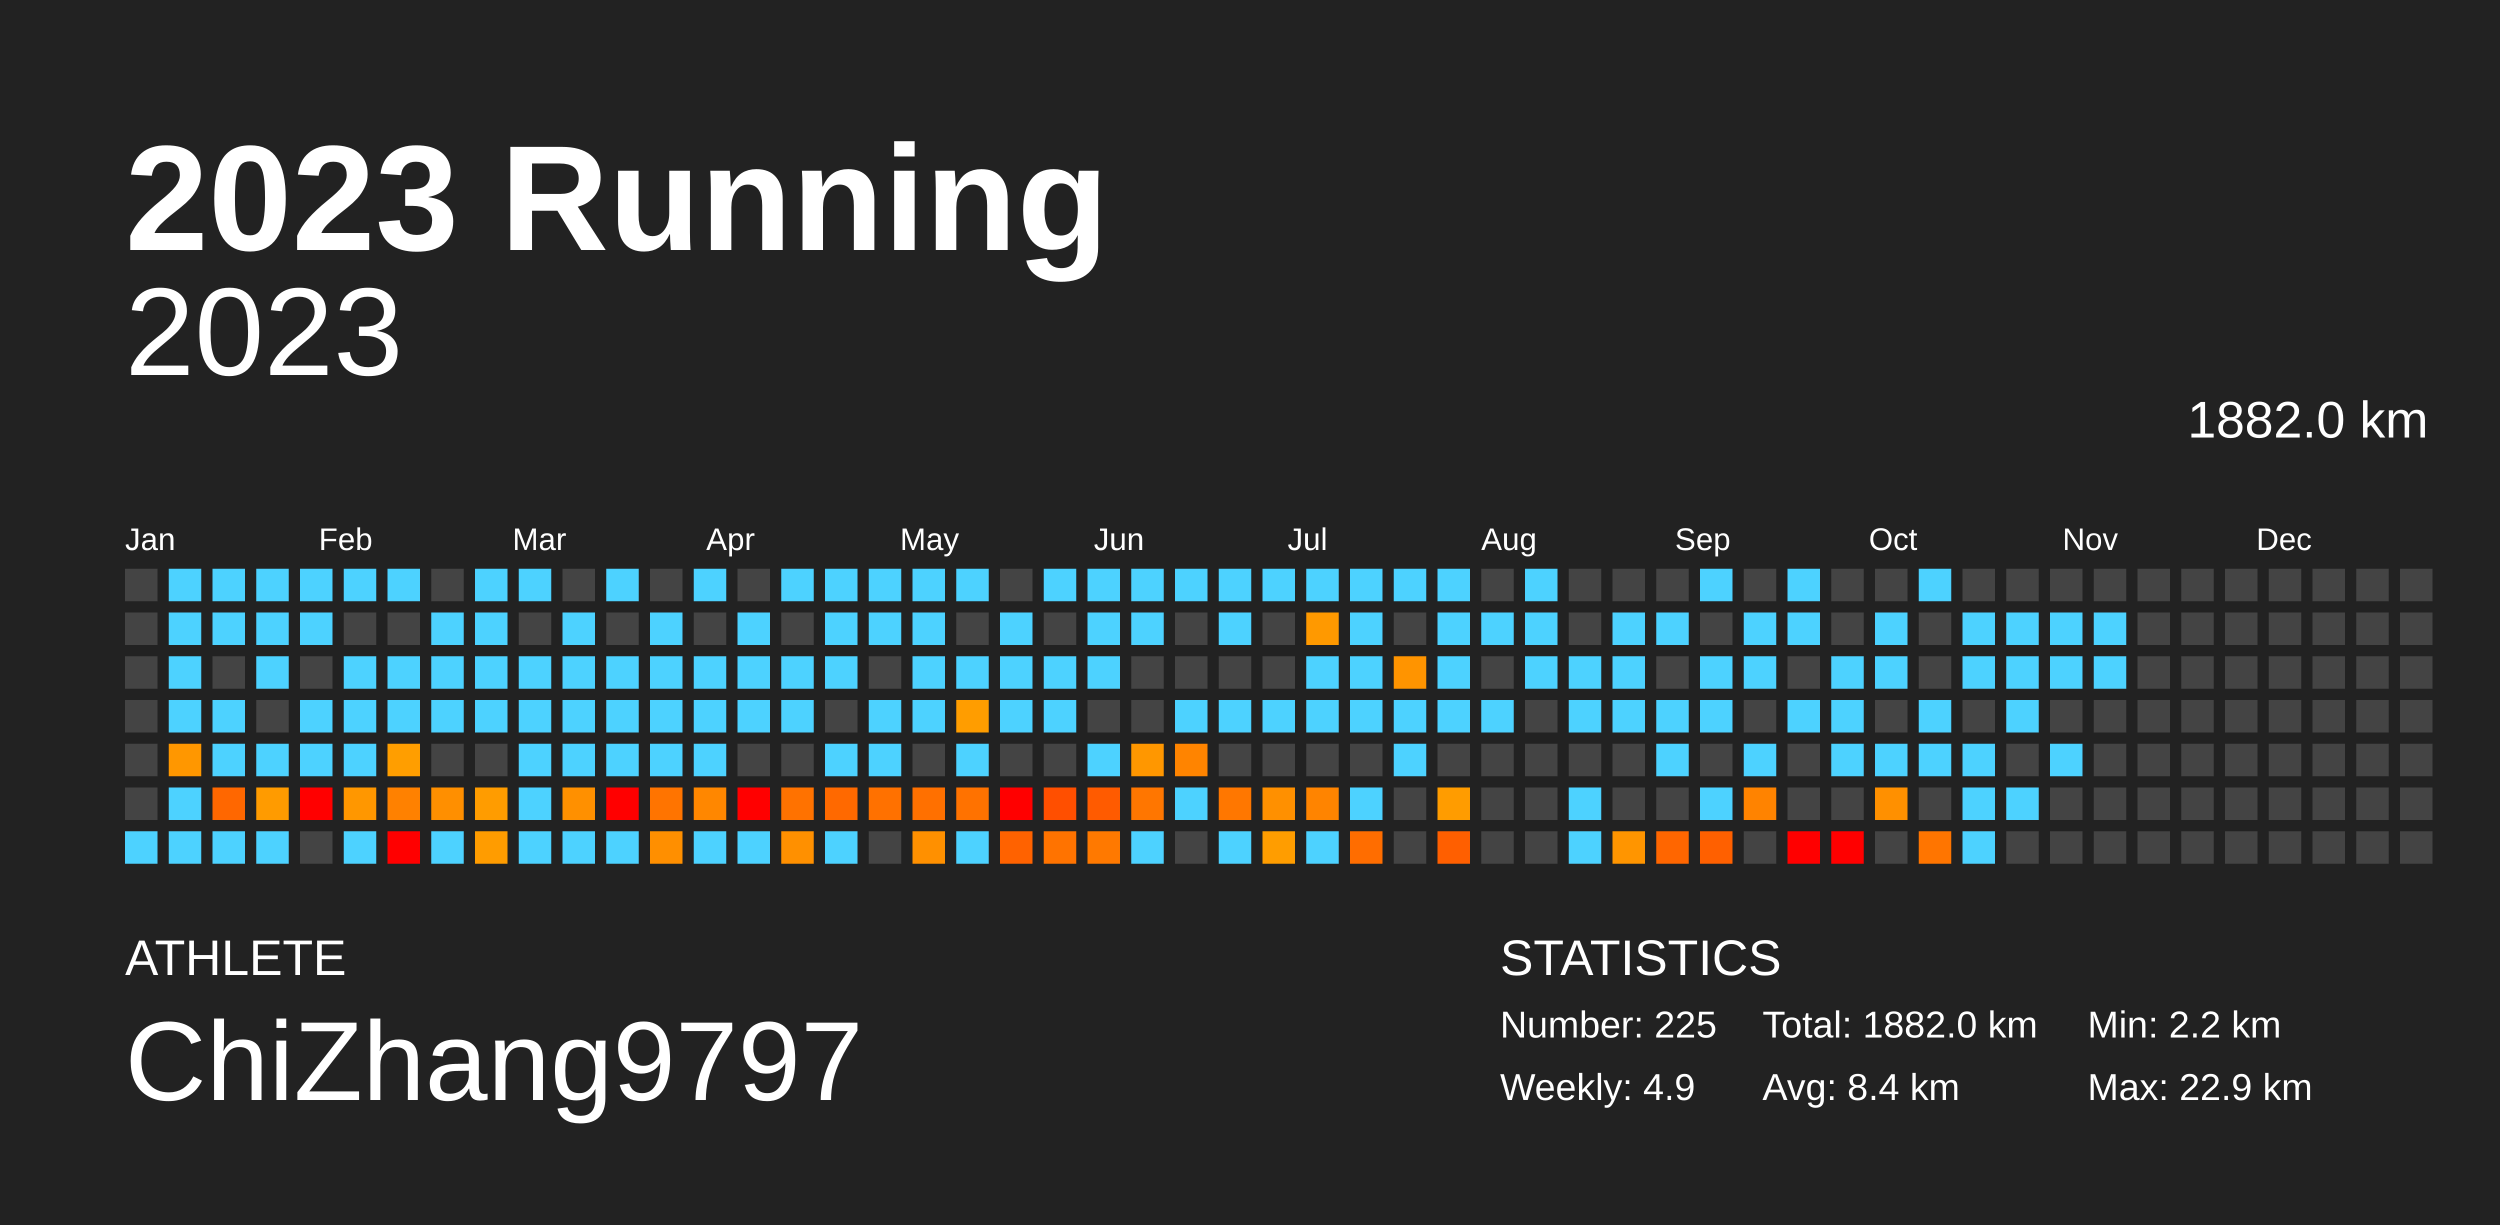
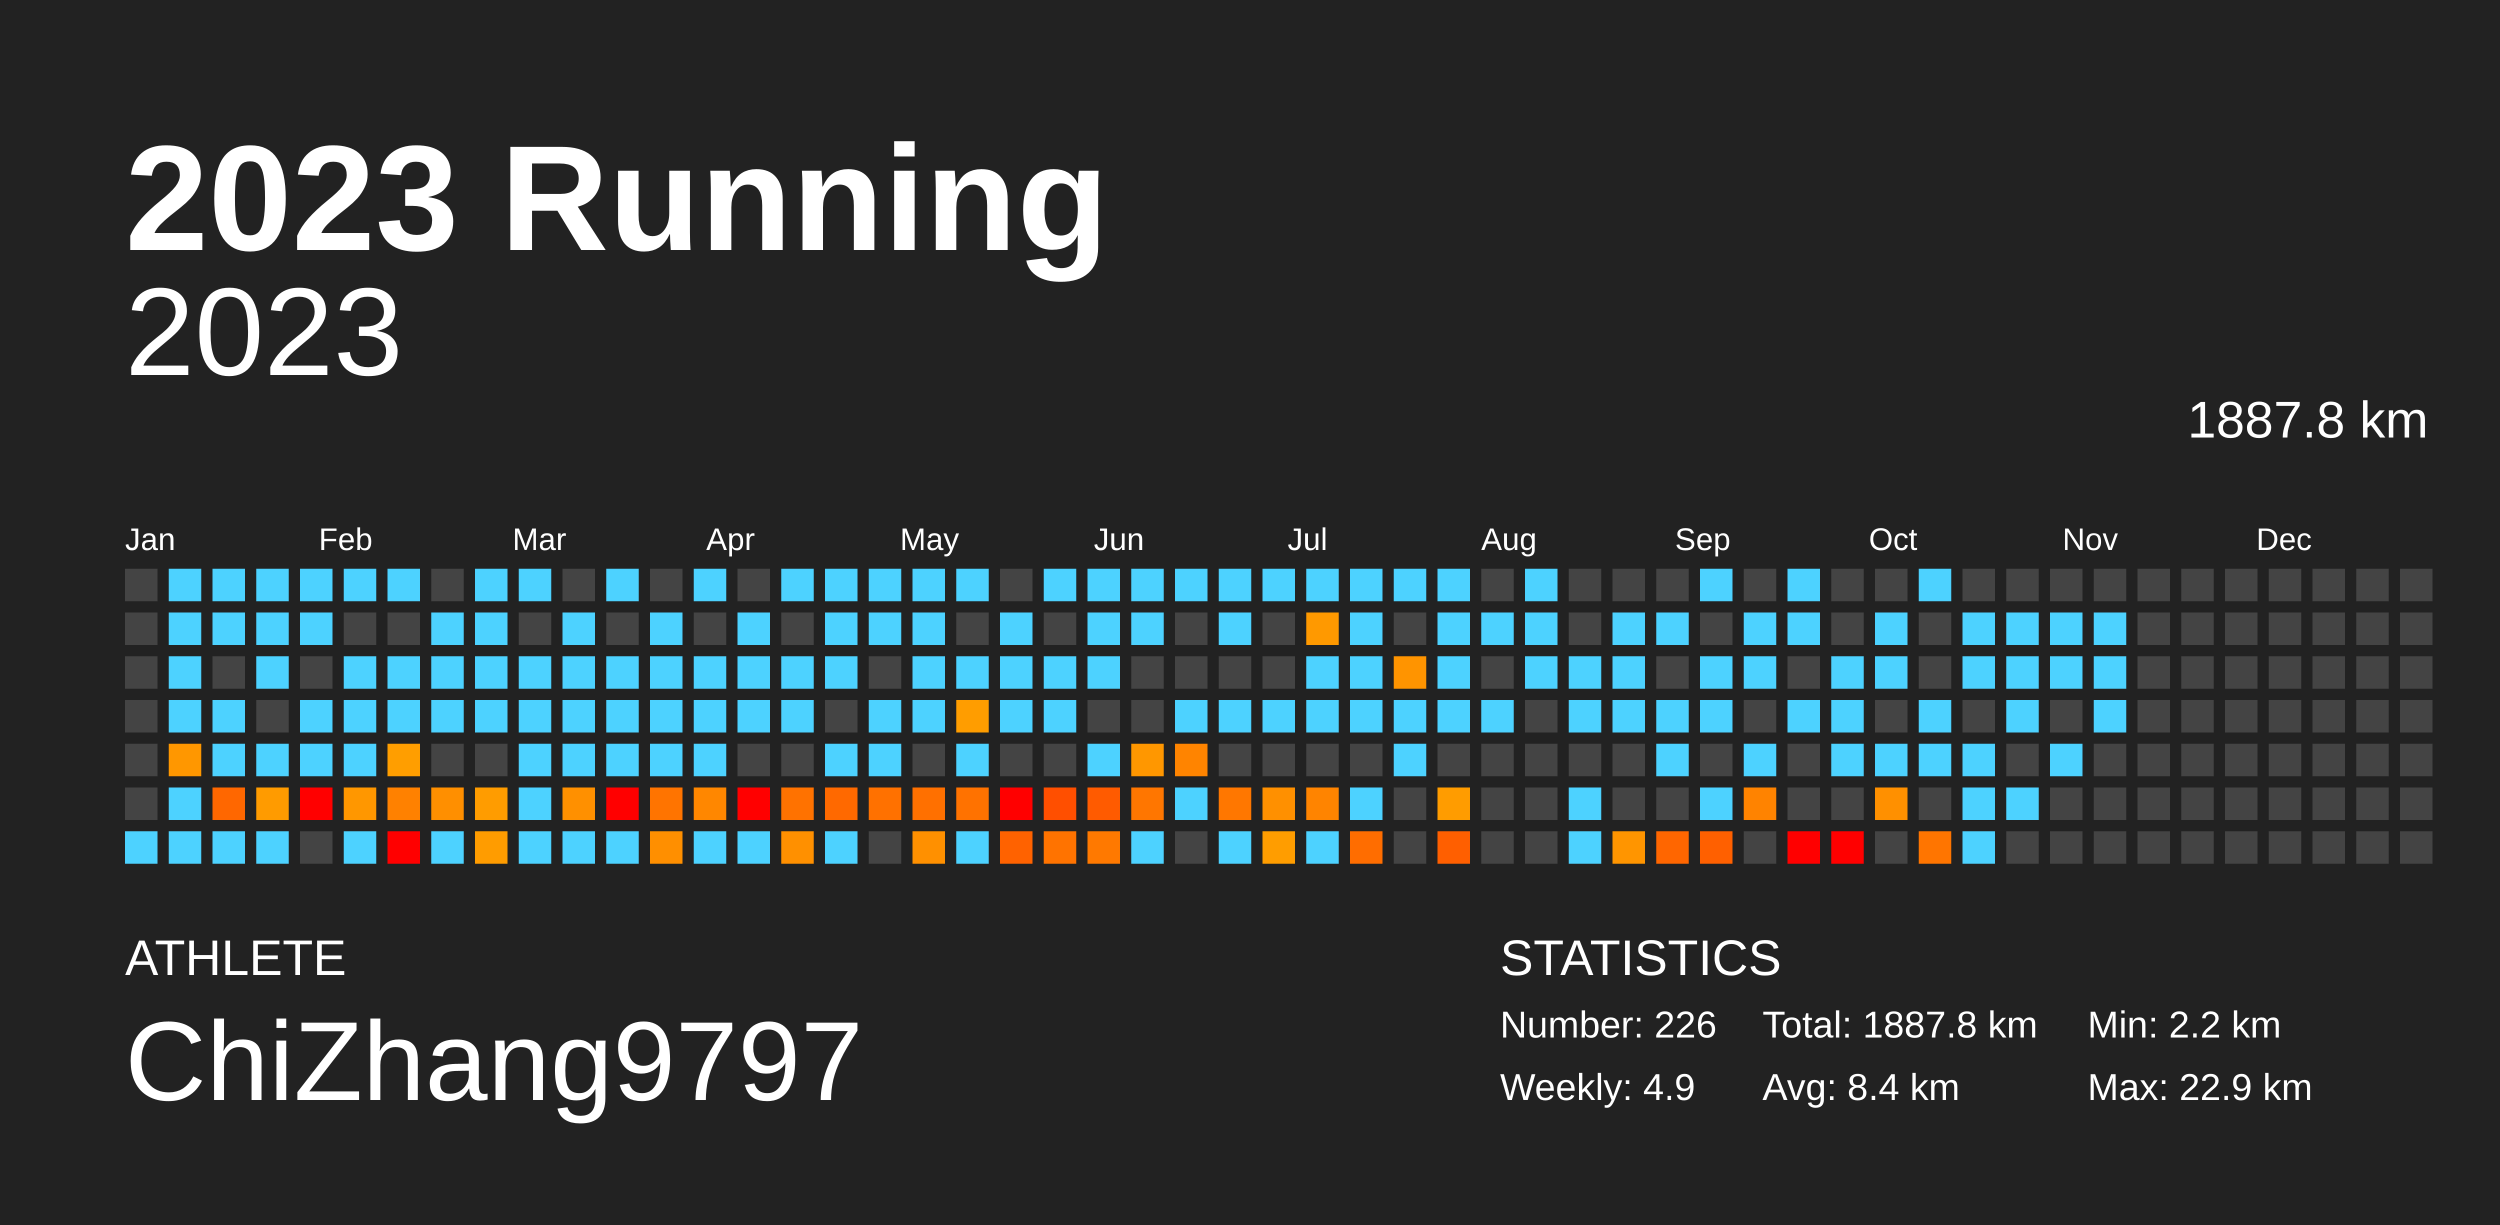
<svg xmlns="http://www.w3.org/2000/svg" baseProfile="full" height="98mm" version="1.1" viewBox="0,0,200,98" width="200mm">
  <defs />
  <rect fill="#222222" height="98" width="200" x="0" y="0" />
  <text fill="#FFFFFF" style="font-size:12px; font-family:Arial; font-weight:bold;" x="10" y="20">2023 Running</text>
  <text fill="#FFFFFF" style="font-size:4px; font-family:Arial" x="10" y="78">ATHLETE</text>
  <text fill="#FFFFFF" style="font-size:9px; font-family:Arial" x="10" y="88">ChiZhang9797</text>
  <text fill="#FFFFFF" style="font-size:4px; font-family:Arial" x="120" y="78">STATISTICS</text>
-   <text fill="#FFFFFF" style="font-size:3px; font-family:Arial" x="120" y="83">Number: 225</text>
+   <text fill="#FFFFFF" style="font-size:3px; font-family:Arial" x="120" y="83">Number: 226</text>
  <text fill="#FFFFFF" style="font-size:3px; font-family:Arial" x="120" y="88">Weekly: 4.9</text>
-   <text fill="#FFFFFF" style="font-size:3px; font-family:Arial" x="141" y="83">Total: 1882.0 km</text>
+   <text fill="#FFFFFF" style="font-size:3px; font-family:Arial" x="141" y="83">Total: 1887.8 km</text>
  <text fill="#FFFFFF" style="font-size:3px; font-family:Arial" x="141" y="88">Avg: 8.4 km</text>
  <text fill="#FFFFFF" style="font-size:3px; font-family:Arial" x="167" y="83">Min: 2.2 km</text>
  <text fill="#FFFFFF" style="font-size:3px; font-family:Arial" x="167" y="88">Max: 22.9 km</text>
  <text alignment-baseline="hanging" fill="#FFFFFF" style="font-size:10.0px; font-family:Arial;" x="10" y="30">2023</text>
-   <text alignment-baseline="hanging" fill="#FFFFFF" style="font-size:4.125px; font-family:Arial;" x="175" y="35">1882.0 km</text>
+   <text alignment-baseline="hanging" fill="#FFFFFF" style="font-size:4.125px; font-family:Arial;" x="175" y="35">1887.8 km</text>
  <text fill="#FFFFFF" style="font-size:2.5px; font-family:Arial" x="10.0" y="44">Jan</text>
  <text fill="#FFFFFF" style="font-size:2.5px; font-family:Arial" x="25.5" y="44">Feb</text>
  <text fill="#FFFFFF" style="font-size:2.5px; font-family:Arial" x="41.0" y="44">Mar</text>
  <text fill="#FFFFFF" style="font-size:2.5px; font-family:Arial" x="56.5" y="44">Apr</text>
  <text fill="#FFFFFF" style="font-size:2.5px; font-family:Arial" x="72.0" y="44">May</text>
  <text fill="#FFFFFF" style="font-size:2.5px; font-family:Arial" x="87.5" y="44">Jun</text>
  <text fill="#FFFFFF" style="font-size:2.5px; font-family:Arial" x="103.0" y="44">Jul</text>
  <text fill="#FFFFFF" style="font-size:2.5px; font-family:Arial" x="118.5" y="44">Aug</text>
  <text fill="#FFFFFF" style="font-size:2.5px; font-family:Arial" x="134.0" y="44">Sep</text>
  <text fill="#FFFFFF" style="font-size:2.5px; font-family:Arial" x="149.5" y="44">Oct</text>
  <text fill="#FFFFFF" style="font-size:2.5px; font-family:Arial" x="165.0" y="44">Nov</text>
  <text fill="#FFFFFF" style="font-size:2.5px; font-family:Arial" x="180.5" y="44">Dec</text>
  <rect fill="#444444" height="2.6" width="2.6" x="10.0" y="45.5" />
  <rect fill="#444444" height="2.6" width="2.6" x="10.0" y="49.0" />
  <rect fill="#444444" height="2.6" width="2.6" x="10.0" y="52.5" />
  <rect fill="#444444" height="2.6" width="2.6" x="10.0" y="56.0" />
  <rect fill="#444444" height="2.6" width="2.6" x="10.0" y="59.5" />
  <rect fill="#444444" height="2.6" width="2.6" x="10.0" y="63.0" />
  <rect fill="#4dd2ff" height="2.6" width="2.6" x="10.0" y="66.5" />
  <rect fill="#4dd2ff" height="2.6" width="2.6" x="13.5" y="45.5" />
  <rect fill="#4dd2ff" height="2.6" width="2.6" x="13.5" y="49.0" />
  <rect fill="#4dd2ff" height="2.6" width="2.6" x="13.5" y="52.5" />
  <rect fill="#4dd2ff" height="2.6" width="2.6" x="13.5" y="56.0" />
  <rect fill="#ff9700" height="2.6" width="2.6" x="13.5" y="59.5" />
  <rect fill="#4dd2ff" height="2.6" width="2.6" x="13.5" y="63.0" />
  <rect fill="#4dd2ff" height="2.6" width="2.6" x="13.5" y="66.5" />
  <rect fill="#4dd2ff" height="2.6" width="2.6" x="17.0" y="45.5" />
  <rect fill="#4dd2ff" height="2.6" width="2.6" x="17.0" y="49.0" />
  <rect fill="#444444" height="2.6" width="2.6" x="17.0" y="52.5" />
  <rect fill="#4dd2ff" height="2.6" width="2.6" x="17.0" y="56.0" />
  <rect fill="#4dd2ff" height="2.6" width="2.6" x="17.0" y="59.5" />
  <rect fill="#ff6700" height="2.6" width="2.6" x="17.0" y="63.0" />
  <rect fill="#4dd2ff" height="2.6" width="2.6" x="17.0" y="66.5" />
  <rect fill="#4dd2ff" height="2.6" width="2.6" x="20.5" y="45.5" />
  <rect fill="#4dd2ff" height="2.6" width="2.6" x="20.5" y="49.0" />
  <rect fill="#4dd2ff" height="2.6" width="2.6" x="20.5" y="52.5" />
  <rect fill="#444444" height="2.6" width="2.6" x="20.5" y="56.0" />
  <rect fill="#4dd2ff" height="2.6" width="2.6" x="20.5" y="59.5" />
  <rect fill="#ff9b00" height="2.6" width="2.6" x="20.5" y="63.0" />
  <rect fill="#4dd2ff" height="2.6" width="2.6" x="20.5" y="66.5" />
  <rect fill="#4dd2ff" height="2.6" width="2.6" x="24.0" y="45.5" />
  <rect fill="#4dd2ff" height="2.6" width="2.6" x="24.0" y="49.0" />
  <rect fill="#444444" height="2.6" width="2.6" x="24.0" y="52.5" />
  <rect fill="#4dd2ff" height="2.6" width="2.6" x="24.0" y="56.0" />
  <rect fill="#4dd2ff" height="2.6" width="2.6" x="24.0" y="59.5" />
  <rect fill="red" height="2.6" width="2.6" x="24.0" y="63.0" />
  <rect fill="#444444" height="2.6" width="2.6" x="24.0" y="66.5" />
  <rect fill="#4dd2ff" height="2.6" width="2.6" x="27.5" y="45.5" />
  <rect fill="#444444" height="2.6" width="2.6" x="27.5" y="49.0" />
  <rect fill="#4dd2ff" height="2.6" width="2.6" x="27.5" y="52.5" />
  <rect fill="#4dd2ff" height="2.6" width="2.6" x="27.5" y="56.0" />
  <rect fill="#4dd2ff" height="2.6" width="2.6" x="27.5" y="59.5" />
  <rect fill="#ff9700" height="2.6" width="2.6" x="27.5" y="63.0" />
  <rect fill="#4dd2ff" height="2.6" width="2.6" x="27.5" y="66.5" />
  <rect fill="#4dd2ff" height="2.6" width="2.6" x="31.0" y="45.5" />
  <rect fill="#444444" height="2.6" width="2.6" x="31.0" y="49.0" />
  <rect fill="#4dd2ff" height="2.6" width="2.6" x="31.0" y="52.5" />
  <rect fill="#4dd2ff" height="2.6" width="2.6" x="31.0" y="56.0" />
  <rect fill="#ff9e00" height="2.6" width="2.6" x="31.0" y="59.5" />
  <rect fill="#ff8100" height="2.6" width="2.6" x="31.0" y="63.0" />
  <rect fill="red" height="2.6" width="2.6" x="31.0" y="66.5" />
  <rect fill="#444444" height="2.6" width="2.6" x="34.5" y="45.5" />
  <rect fill="#4dd2ff" height="2.6" width="2.6" x="34.5" y="49.0" />
  <rect fill="#4dd2ff" height="2.6" width="2.6" x="34.5" y="52.5" />
  <rect fill="#4dd2ff" height="2.6" width="2.6" x="34.5" y="56.0" />
  <rect fill="#444444" height="2.6" width="2.6" x="34.5" y="59.5" />
  <rect fill="#ff8f00" height="2.6" width="2.6" x="34.5" y="63.0" />
  <rect fill="#4dd2ff" height="2.6" width="2.6" x="34.5" y="66.5" />
  <rect fill="#4dd2ff" height="2.6" width="2.6" x="38.0" y="45.5" />
  <rect fill="#4dd2ff" height="2.6" width="2.6" x="38.0" y="49.0" />
  <rect fill="#4dd2ff" height="2.6" width="2.6" x="38.0" y="52.5" />
  <rect fill="#4dd2ff" height="2.6" width="2.6" x="38.0" y="56.0" />
  <rect fill="#444444" height="2.6" width="2.6" x="38.0" y="59.5" />
  <rect fill="#ff9c00" height="2.6" width="2.6" x="38.0" y="63.0" />
  <rect fill="#ff9c00" height="2.6" width="2.6" x="38.0" y="66.5" />
  <rect fill="#4dd2ff" height="2.6" width="2.6" x="41.5" y="45.5" />
  <rect fill="#444444" height="2.6" width="2.6" x="41.5" y="49.0" />
  <rect fill="#4dd2ff" height="2.6" width="2.6" x="41.5" y="52.5" />
  <rect fill="#4dd2ff" height="2.6" width="2.6" x="41.5" y="56.0" />
  <rect fill="#4dd2ff" height="2.6" width="2.6" x="41.5" y="59.5" />
  <rect fill="#4dd2ff" height="2.6" width="2.6" x="41.5" y="63.0" />
  <rect fill="#4dd2ff" height="2.6" width="2.6" x="41.5" y="66.5" />
  <rect fill="#444444" height="2.6" width="2.6" x="45.0" y="45.5" />
  <rect fill="#4dd2ff" height="2.6" width="2.6" x="45.0" y="49.0" />
  <rect fill="#4dd2ff" height="2.6" width="2.6" x="45.0" y="52.5" />
  <rect fill="#4dd2ff" height="2.6" width="2.6" x="45.0" y="56.0" />
  <rect fill="#4dd2ff" height="2.6" width="2.6" x="45.0" y="59.5" />
  <rect fill="#ff9000" height="2.6" width="2.6" x="45.0" y="63.0" />
  <rect fill="#4dd2ff" height="2.6" width="2.6" x="45.0" y="66.5" />
  <rect fill="#4dd2ff" height="2.6" width="2.6" x="48.5" y="45.5" />
  <rect fill="#444444" height="2.6" width="2.6" x="48.5" y="49.0" />
  <rect fill="#4dd2ff" height="2.6" width="2.6" x="48.5" y="52.5" />
  <rect fill="#4dd2ff" height="2.6" width="2.6" x="48.5" y="56.0" />
  <rect fill="#4dd2ff" height="2.6" width="2.6" x="48.5" y="59.5" />
  <rect fill="red" height="2.6" width="2.6" x="48.5" y="63.0" />
  <rect fill="#4dd2ff" height="2.6" width="2.6" x="48.5" y="66.5" />
  <rect fill="#444444" height="2.6" width="2.6" x="52.0" y="45.5" />
  <rect fill="#4dd2ff" height="2.6" width="2.6" x="52.0" y="49.0" />
  <rect fill="#4dd2ff" height="2.6" width="2.6" x="52.0" y="52.5" />
  <rect fill="#4dd2ff" height="2.6" width="2.6" x="52.0" y="56.0" />
  <rect fill="#4dd2ff" height="2.6" width="2.6" x="52.0" y="59.5" />
  <rect fill="#ff7400" height="2.6" width="2.6" x="52.0" y="63.0" />
  <rect fill="#ff8f00" height="2.6" width="2.6" x="52.0" y="66.5" />
  <rect fill="#4dd2ff" height="2.6" width="2.6" x="55.5" y="45.5" />
  <rect fill="#444444" height="2.6" width="2.6" x="55.5" y="49.0" />
  <rect fill="#4dd2ff" height="2.6" width="2.6" x="55.5" y="52.5" />
  <rect fill="#4dd2ff" height="2.6" width="2.6" x="55.5" y="56.0" />
  <rect fill="#4dd2ff" height="2.6" width="2.6" x="55.5" y="59.5" />
  <rect fill="#ff8700" height="2.6" width="2.6" x="55.5" y="63.0" />
  <rect fill="#4dd2ff" height="2.6" width="2.6" x="55.5" y="66.5" />
  <rect fill="#444444" height="2.6" width="2.6" x="59.0" y="45.5" />
  <rect fill="#4dd2ff" height="2.6" width="2.6" x="59.0" y="49.0" />
  <rect fill="#4dd2ff" height="2.6" width="2.6" x="59.0" y="52.5" />
  <rect fill="#4dd2ff" height="2.6" width="2.6" x="59.0" y="56.0" />
  <rect fill="#444444" height="2.6" width="2.6" x="59.0" y="59.5" />
  <rect fill="red" height="2.6" width="2.6" x="59.0" y="63.0" />
  <rect fill="#4dd2ff" height="2.6" width="2.6" x="59.0" y="66.5" />
  <rect fill="#4dd2ff" height="2.6" width="2.6" x="62.5" y="45.5" />
  <rect fill="#444444" height="2.6" width="2.6" x="62.5" y="49.0" />
  <rect fill="#4dd2ff" height="2.6" width="2.6" x="62.5" y="52.5" />
  <rect fill="#4dd2ff" height="2.6" width="2.6" x="62.5" y="56.0" />
  <rect fill="#444444" height="2.6" width="2.6" x="62.5" y="59.5" />
  <rect fill="#ff7200" height="2.6" width="2.6" x="62.5" y="63.0" />
  <rect fill="#ff9000" height="2.6" width="2.6" x="62.5" y="66.5" />
  <rect fill="#4dd2ff" height="2.6" width="2.6" x="66.0" y="45.5" />
  <rect fill="#4dd2ff" height="2.6" width="2.6" x="66.0" y="49.0" />
  <rect fill="#4dd2ff" height="2.6" width="2.6" x="66.0" y="52.5" />
  <rect fill="#444444" height="2.6" width="2.6" x="66.0" y="56.0" />
  <rect fill="#4dd2ff" height="2.6" width="2.6" x="66.0" y="59.5" />
  <rect fill="#ff6900" height="2.6" width="2.6" x="66.0" y="63.0" />
  <rect fill="#4dd2ff" height="2.6" width="2.6" x="66.0" y="66.5" />
  <rect fill="#4dd2ff" height="2.6" width="2.6" x="69.5" y="45.5" />
  <rect fill="#4dd2ff" height="2.6" width="2.6" x="69.5" y="49.0" />
  <rect fill="#444444" height="2.6" width="2.6" x="69.5" y="52.5" />
  <rect fill="#4dd2ff" height="2.6" width="2.6" x="69.5" y="56.0" />
  <rect fill="#4dd2ff" height="2.6" width="2.6" x="69.5" y="59.5" />
  <rect fill="#ff7100" height="2.6" width="2.6" x="69.5" y="63.0" />
  <rect fill="#444444" height="2.6" width="2.6" x="69.5" y="66.5" />
  <rect fill="#4dd2ff" height="2.6" width="2.6" x="73.0" y="45.5" />
  <rect fill="#4dd2ff" height="2.6" width="2.6" x="73.0" y="49.0" />
  <rect fill="#4dd2ff" height="2.6" width="2.6" x="73.0" y="52.5" />
  <rect fill="#4dd2ff" height="2.6" width="2.6" x="73.0" y="56.0" />
  <rect fill="#444444" height="2.6" width="2.6" x="73.0" y="59.5" />
  <rect fill="#ff7000" height="2.6" width="2.6" x="73.0" y="63.0" />
  <rect fill="#ff9000" height="2.6" width="2.6" x="73.0" y="66.5" />
  <rect fill="#4dd2ff" height="2.6" width="2.6" x="76.5" y="45.5" />
  <rect fill="#444444" height="2.6" width="2.6" x="76.5" y="49.0" />
  <rect fill="#4dd2ff" height="2.6" width="2.6" x="76.5" y="52.5" />
  <rect fill="#ff9d00" height="2.6" width="2.6" x="76.5" y="56.0" />
  <rect fill="#4dd2ff" height="2.6" width="2.6" x="76.5" y="59.5" />
  <rect fill="#ff7200" height="2.6" width="2.6" x="76.5" y="63.0" />
  <rect fill="#4dd2ff" height="2.6" width="2.6" x="76.5" y="66.5" />
  <rect fill="#444444" height="2.6" width="2.6" x="80.0" y="45.5" />
  <rect fill="#4dd2ff" height="2.6" width="2.6" x="80.0" y="49.0" />
  <rect fill="#4dd2ff" height="2.6" width="2.6" x="80.0" y="52.5" />
  <rect fill="#4dd2ff" height="2.6" width="2.6" x="80.0" y="56.0" />
  <rect fill="#444444" height="2.6" width="2.6" x="80.0" y="59.5" />
  <rect fill="red" height="2.6" width="2.6" x="80.0" y="63.0" />
  <rect fill="#ff6200" height="2.6" width="2.6" x="80.0" y="66.5" />
  <rect fill="#4dd2ff" height="2.6" width="2.6" x="83.5" y="45.5" />
  <rect fill="#444444" height="2.6" width="2.6" x="83.5" y="49.0" />
  <rect fill="#4dd2ff" height="2.6" width="2.6" x="83.5" y="52.5" />
  <rect fill="#4dd2ff" height="2.6" width="2.6" x="83.5" y="56.0" />
  <rect fill="#444444" height="2.6" width="2.6" x="83.5" y="59.5" />
  <rect fill="#ff4f00" height="2.6" width="2.6" x="83.5" y="63.0" />
  <rect fill="#ff7300" height="2.6" width="2.6" x="83.5" y="66.5" />
  <rect fill="#4dd2ff" height="2.6" width="2.6" x="87.0" y="45.5" />
  <rect fill="#4dd2ff" height="2.6" width="2.6" x="87.0" y="49.0" />
  <rect fill="#4dd2ff" height="2.6" width="2.6" x="87.0" y="52.5" />
  <rect fill="#444444" height="2.6" width="2.6" x="87.0" y="56.0" />
  <rect fill="#4dd2ff" height="2.6" width="2.6" x="87.0" y="59.5" />
  <rect fill="#ff5b00" height="2.6" width="2.6" x="87.0" y="63.0" />
  <rect fill="#ff7900" height="2.6" width="2.6" x="87.0" y="66.5" />
  <rect fill="#4dd2ff" height="2.6" width="2.6" x="90.5" y="45.5" />
  <rect fill="#4dd2ff" height="2.6" width="2.6" x="90.5" y="49.0" />
  <rect fill="#444444" height="2.6" width="2.6" x="90.5" y="52.5" />
  <rect fill="#444444" height="2.6" width="2.6" x="90.5" y="56.0" />
  <rect fill="#ff9700" height="2.6" width="2.6" x="90.5" y="59.5" />
  <rect fill="#ff7600" height="2.6" width="2.6" x="90.5" y="63.0" />
  <rect fill="#4dd2ff" height="2.6" width="2.6" x="90.5" y="66.5" />
  <rect fill="#4dd2ff" height="2.6" width="2.6" x="94.0" y="45.5" />
  <rect fill="#444444" height="2.6" width="2.6" x="94.0" y="49.0" />
  <rect fill="#444444" height="2.6" width="2.6" x="94.0" y="52.5" />
  <rect fill="#4dd2ff" height="2.6" width="2.6" x="94.0" y="56.0" />
  <rect fill="#ff8400" height="2.6" width="2.6" x="94.0" y="59.5" />
  <rect fill="#4dd2ff" height="2.6" width="2.6" x="94.0" y="63.0" />
  <rect fill="#444444" height="2.6" width="2.6" x="94.0" y="66.5" />
  <rect fill="#4dd2ff" height="2.6" width="2.6" x="97.5" y="45.5" />
  <rect fill="#4dd2ff" height="2.6" width="2.6" x="97.5" y="49.0" />
  <rect fill="#444444" height="2.6" width="2.6" x="97.5" y="52.5" />
  <rect fill="#4dd2ff" height="2.6" width="2.6" x="97.5" y="56.0" />
  <rect fill="#444444" height="2.6" width="2.6" x="97.5" y="59.5" />
  <rect fill="#ff7700" height="2.6" width="2.6" x="97.5" y="63.0" />
  <rect fill="#4dd2ff" height="2.6" width="2.6" x="97.5" y="66.5" />
  <rect fill="#4dd2ff" height="2.6" width="2.6" x="101.0" y="45.5" />
  <rect fill="#444444" height="2.6" width="2.6" x="101.0" y="49.0" />
  <rect fill="#444444" height="2.6" width="2.6" x="101.0" y="52.5" />
  <rect fill="#4dd2ff" height="2.6" width="2.6" x="101.0" y="56.0" />
  <rect fill="#444444" height="2.6" width="2.6" x="101.0" y="59.5" />
  <rect fill="#ff9000" height="2.6" width="2.6" x="101.0" y="63.0" />
  <rect fill="#ff9d00" height="2.6" width="2.6" x="101.0" y="66.5" />
  <rect fill="#4dd2ff" height="2.6" width="2.6" x="104.5" y="45.5" />
  <rect fill="#ff9900" height="2.6" width="2.6" x="104.5" y="49.0" />
  <rect fill="#4dd2ff" height="2.6" width="2.6" x="104.5" y="52.5" />
  <rect fill="#4dd2ff" height="2.6" width="2.6" x="104.5" y="56.0" />
  <rect fill="#444444" height="2.6" width="2.6" x="104.5" y="59.5" />
  <rect fill="#ff8400" height="2.6" width="2.6" x="104.5" y="63.0" />
  <rect fill="#4dd2ff" height="2.6" width="2.6" x="104.5" y="66.5" />
  <rect fill="#4dd2ff" height="2.6" width="2.6" x="108.0" y="45.5" />
  <rect fill="#4dd2ff" height="2.6" width="2.6" x="108.0" y="49.0" />
  <rect fill="#4dd2ff" height="2.6" width="2.6" x="108.0" y="52.5" />
  <rect fill="#4dd2ff" height="2.6" width="2.6" x="108.0" y="56.0" />
  <rect fill="#444444" height="2.6" width="2.6" x="108.0" y="59.5" />
  <rect fill="#4dd2ff" height="2.6" width="2.6" x="108.0" y="63.0" />
  <rect fill="#ff6d00" height="2.6" width="2.6" x="108.0" y="66.5" />
  <rect fill="#4dd2ff" height="2.6" width="2.6" x="111.5" y="45.5" />
  <rect fill="#444444" height="2.6" width="2.6" x="111.5" y="49.0" />
  <rect fill="#ff9400" height="2.6" width="2.6" x="111.5" y="52.5" />
  <rect fill="#4dd2ff" height="2.6" width="2.6" x="111.5" y="56.0" />
  <rect fill="#4dd2ff" height="2.6" width="2.6" x="111.5" y="59.5" />
  <rect fill="#444444" height="2.6" width="2.6" x="111.5" y="63.0" />
  <rect fill="#444444" height="2.6" width="2.6" x="111.5" y="66.5" />
  <rect fill="#4dd2ff" height="2.6" width="2.6" x="115.0" y="45.5" />
  <rect fill="#4dd2ff" height="2.6" width="2.6" x="115.0" y="49.0" />
  <rect fill="#4dd2ff" height="2.6" width="2.6" x="115.0" y="52.5" />
  <rect fill="#4dd2ff" height="2.6" width="2.6" x="115.0" y="56.0" />
  <rect fill="#444444" height="2.6" width="2.6" x="115.0" y="59.5" />
  <rect fill="#ff9c00" height="2.6" width="2.6" x="115.0" y="63.0" />
  <rect fill="#ff5f00" height="2.6" width="2.6" x="115.0" y="66.5" />
  <rect fill="#444444" height="2.6" width="2.6" x="118.5" y="45.5" />
  <rect fill="#4dd2ff" height="2.6" width="2.6" x="118.5" y="49.0" />
  <rect fill="#444444" height="2.6" width="2.6" x="118.5" y="52.5" />
  <rect fill="#4dd2ff" height="2.6" width="2.6" x="118.5" y="56.0" />
  <rect fill="#444444" height="2.6" width="2.6" x="118.5" y="59.5" />
  <rect fill="#444444" height="2.6" width="2.6" x="118.5" y="63.0" />
  <rect fill="#444444" height="2.6" width="2.6" x="118.5" y="66.5" />
  <rect fill="#4dd2ff" height="2.6" width="2.6" x="122.0" y="45.5" />
  <rect fill="#4dd2ff" height="2.6" width="2.6" x="122.0" y="49.0" />
  <rect fill="#4dd2ff" height="2.6" width="2.6" x="122.0" y="52.5" />
  <rect fill="#444444" height="2.6" width="2.6" x="122.0" y="56.0" />
  <rect fill="#444444" height="2.6" width="2.6" x="122.0" y="59.5" />
  <rect fill="#444444" height="2.6" width="2.6" x="122.0" y="63.0" />
  <rect fill="#444444" height="2.6" width="2.6" x="122.0" y="66.5" />
  <rect fill="#444444" height="2.6" width="2.6" x="125.5" y="45.5" />
  <rect fill="#444444" height="2.6" width="2.6" x="125.5" y="49.0" />
  <rect fill="#4dd2ff" height="2.6" width="2.6" x="125.5" y="52.5" />
  <rect fill="#4dd2ff" height="2.6" width="2.6" x="125.5" y="56.0" />
  <rect fill="#444444" height="2.6" width="2.6" x="125.5" y="59.5" />
  <rect fill="#4dd2ff" height="2.6" width="2.6" x="125.5" y="63.0" />
  <rect fill="#4dd2ff" height="2.6" width="2.6" x="125.5" y="66.5" />
  <rect fill="#444444" height="2.6" width="2.6" x="129.0" y="45.5" />
  <rect fill="#4dd2ff" height="2.6" width="2.6" x="129.0" y="49.0" />
  <rect fill="#4dd2ff" height="2.6" width="2.6" x="129.0" y="52.5" />
  <rect fill="#4dd2ff" height="2.6" width="2.6" x="129.0" y="56.0" />
  <rect fill="#444444" height="2.6" width="2.6" x="129.0" y="59.5" />
  <rect fill="#444444" height="2.6" width="2.6" x="129.0" y="63.0" />
  <rect fill="#ff9500" height="2.6" width="2.6" x="129.0" y="66.5" />
  <rect fill="#444444" height="2.6" width="2.6" x="132.5" y="45.5" />
  <rect fill="#4dd2ff" height="2.6" width="2.6" x="132.5" y="49.0" />
  <rect fill="#444444" height="2.6" width="2.6" x="132.5" y="52.5" />
  <rect fill="#4dd2ff" height="2.6" width="2.6" x="132.5" y="56.0" />
  <rect fill="#4dd2ff" height="2.6" width="2.6" x="132.5" y="59.5" />
  <rect fill="#444444" height="2.6" width="2.6" x="132.5" y="63.0" />
  <rect fill="#ff6600" height="2.6" width="2.6" x="132.5" y="66.5" />
  <rect fill="#4dd2ff" height="2.6" width="2.6" x="136.0" y="45.5" />
  <rect fill="#444444" height="2.6" width="2.6" x="136.0" y="49.0" />
  <rect fill="#4dd2ff" height="2.6" width="2.6" x="136.0" y="52.5" />
  <rect fill="#4dd2ff" height="2.6" width="2.6" x="136.0" y="56.0" />
  <rect fill="#444444" height="2.6" width="2.6" x="136.0" y="59.5" />
  <rect fill="#4dd2ff" height="2.6" width="2.6" x="136.0" y="63.0" />
  <rect fill="#ff6000" height="2.6" width="2.6" x="136.0" y="66.5" />
  <rect fill="#444444" height="2.6" width="2.6" x="139.5" y="45.5" />
  <rect fill="#4dd2ff" height="2.6" width="2.6" x="139.5" y="49.0" />
  <rect fill="#4dd2ff" height="2.6" width="2.6" x="139.5" y="52.5" />
  <rect fill="#444444" height="2.6" width="2.6" x="139.5" y="56.0" />
  <rect fill="#4dd2ff" height="2.6" width="2.6" x="139.5" y="59.5" />
  <rect fill="#ff8300" height="2.6" width="2.6" x="139.5" y="63.0" />
  <rect fill="#444444" height="2.6" width="2.6" x="139.5" y="66.5" />
  <rect fill="#4dd2ff" height="2.6" width="2.6" x="143.0" y="45.5" />
  <rect fill="#4dd2ff" height="2.6" width="2.6" x="143.0" y="49.0" />
  <rect fill="#444444" height="2.6" width="2.6" x="143.0" y="52.5" />
  <rect fill="#4dd2ff" height="2.6" width="2.6" x="143.0" y="56.0" />
  <rect fill="#444444" height="2.6" width="2.6" x="143.0" y="59.5" />
  <rect fill="#444444" height="2.6" width="2.6" x="143.0" y="63.0" />
  <rect fill="red" height="2.6" width="2.6" x="143.0" y="66.5" />
  <rect fill="#444444" height="2.6" width="2.6" x="146.5" y="45.5" />
  <rect fill="#444444" height="2.6" width="2.6" x="146.5" y="49.0" />
  <rect fill="#4dd2ff" height="2.6" width="2.6" x="146.5" y="52.5" />
  <rect fill="#4dd2ff" height="2.6" width="2.6" x="146.5" y="56.0" />
  <rect fill="#4dd2ff" height="2.6" width="2.6" x="146.5" y="59.5" />
  <rect fill="#444444" height="2.6" width="2.6" x="146.5" y="63.0" />
  <rect fill="red" height="2.6" width="2.6" x="146.5" y="66.5" />
  <rect fill="#444444" height="2.6" width="2.6" x="150.0" y="45.5" />
  <rect fill="#4dd2ff" height="2.6" width="2.6" x="150.0" y="49.0" />
  <rect fill="#4dd2ff" height="2.6" width="2.6" x="150.0" y="52.5" />
  <rect fill="#444444" height="2.6" width="2.6" x="150.0" y="56.0" />
  <rect fill="#4dd2ff" height="2.6" width="2.6" x="150.0" y="59.5" />
  <rect fill="#ff9000" height="2.6" width="2.6" x="150.0" y="63.0" />
  <rect fill="#444444" height="2.6" width="2.6" x="150.0" y="66.5" />
  <rect fill="#4dd2ff" height="2.6" width="2.6" x="153.5" y="45.5" />
  <rect fill="#444444" height="2.6" width="2.6" x="153.5" y="49.0" />
  <rect fill="#444444" height="2.6" width="2.6" x="153.5" y="52.5" />
  <rect fill="#4dd2ff" height="2.6" width="2.6" x="153.5" y="56.0" />
  <rect fill="#4dd2ff" height="2.6" width="2.6" x="153.5" y="59.5" />
  <rect fill="#444444" height="2.6" width="2.6" x="153.5" y="63.0" />
  <rect fill="#ff7500" height="2.6" width="2.6" x="153.5" y="66.5" />
  <rect fill="#444444" height="2.6" width="2.6" x="157.0" y="45.5" />
  <rect fill="#4dd2ff" height="2.6" width="2.6" x="157.0" y="49.0" />
  <rect fill="#4dd2ff" height="2.6" width="2.6" x="157.0" y="52.5" />
  <rect fill="#444444" height="2.6" width="2.6" x="157.0" y="56.0" />
  <rect fill="#4dd2ff" height="2.6" width="2.6" x="157.0" y="59.5" />
  <rect fill="#4dd2ff" height="2.6" width="2.6" x="157.0" y="63.0" />
  <rect fill="#4dd2ff" height="2.6" width="2.6" x="157.0" y="66.5" />
  <rect fill="#444444" height="2.6" width="2.6" x="160.5" y="45.5" />
  <rect fill="#4dd2ff" height="2.6" width="2.6" x="160.5" y="49.0" />
  <rect fill="#4dd2ff" height="2.6" width="2.6" x="160.5" y="52.5" />
  <rect fill="#4dd2ff" height="2.6" width="2.6" x="160.5" y="56.0" />
  <rect fill="#444444" height="2.6" width="2.6" x="160.5" y="59.5" />
  <rect fill="#4dd2ff" height="2.6" width="2.6" x="160.5" y="63.0" />
  <rect fill="#444444" height="2.6" width="2.6" x="160.5" y="66.5" />
  <rect fill="#444444" height="2.6" width="2.6" x="164.0" y="45.5" />
  <rect fill="#4dd2ff" height="2.6" width="2.6" x="164.0" y="49.0" />
  <rect fill="#4dd2ff" height="2.6" width="2.6" x="164.0" y="52.5" />
  <rect fill="#444444" height="2.6" width="2.6" x="164.0" y="56.0" />
  <rect fill="#4dd2ff" height="2.6" width="2.6" x="164.0" y="59.5" />
  <rect fill="#444444" height="2.6" width="2.6" x="164.0" y="63.0" />
  <rect fill="#444444" height="2.6" width="2.6" x="164.0" y="66.5" />
  <rect fill="#444444" height="2.6" width="2.6" x="167.5" y="45.5" />
  <rect fill="#4dd2ff" height="2.6" width="2.6" x="167.5" y="49.0" />
  <rect fill="#4dd2ff" height="2.6" width="2.6" x="167.5" y="52.5" />
-   <rect fill="#444444" height="2.6" width="2.6" x="167.5" y="56.0" />
+   <rect fill="#4dd2ff" height="2.6" width="2.6" x="167.5" y="56.0" />
  <rect fill="#444444" height="2.6" width="2.6" x="167.5" y="59.5" />
  <rect fill="#444444" height="2.6" width="2.6" x="167.5" y="63.0" />
  <rect fill="#444444" height="2.6" width="2.6" x="167.5" y="66.5" />
  <rect fill="#444444" height="2.6" width="2.6" x="171.0" y="45.5" />
  <rect fill="#444444" height="2.6" width="2.6" x="171.0" y="49.0" />
  <rect fill="#444444" height="2.6" width="2.6" x="171.0" y="52.5" />
  <rect fill="#444444" height="2.6" width="2.6" x="171.0" y="56.0" />
  <rect fill="#444444" height="2.6" width="2.6" x="171.0" y="59.5" />
  <rect fill="#444444" height="2.6" width="2.6" x="171.0" y="63.0" />
  <rect fill="#444444" height="2.6" width="2.6" x="171.0" y="66.5" />
  <rect fill="#444444" height="2.6" width="2.6" x="174.5" y="45.5" />
  <rect fill="#444444" height="2.6" width="2.6" x="174.5" y="49.0" />
  <rect fill="#444444" height="2.6" width="2.6" x="174.5" y="52.5" />
  <rect fill="#444444" height="2.6" width="2.6" x="174.5" y="56.0" />
  <rect fill="#444444" height="2.6" width="2.6" x="174.5" y="59.5" />
  <rect fill="#444444" height="2.6" width="2.6" x="174.5" y="63.0" />
  <rect fill="#444444" height="2.6" width="2.6" x="174.5" y="66.5" />
  <rect fill="#444444" height="2.6" width="2.6" x="178.0" y="45.5" />
  <rect fill="#444444" height="2.6" width="2.6" x="178.0" y="49.0" />
  <rect fill="#444444" height="2.6" width="2.6" x="178.0" y="52.5" />
  <rect fill="#444444" height="2.6" width="2.6" x="178.0" y="56.0" />
  <rect fill="#444444" height="2.6" width="2.6" x="178.0" y="59.5" />
  <rect fill="#444444" height="2.6" width="2.6" x="178.0" y="63.0" />
  <rect fill="#444444" height="2.6" width="2.6" x="178.0" y="66.5" />
  <rect fill="#444444" height="2.6" width="2.6" x="181.5" y="45.5" />
  <rect fill="#444444" height="2.6" width="2.6" x="181.5" y="49.0" />
  <rect fill="#444444" height="2.6" width="2.6" x="181.5" y="52.5" />
  <rect fill="#444444" height="2.6" width="2.6" x="181.5" y="56.0" />
  <rect fill="#444444" height="2.6" width="2.6" x="181.5" y="59.5" />
  <rect fill="#444444" height="2.6" width="2.6" x="181.5" y="63.0" />
  <rect fill="#444444" height="2.6" width="2.6" x="181.5" y="66.5" />
  <rect fill="#444444" height="2.6" width="2.6" x="185.0" y="45.5" />
  <rect fill="#444444" height="2.6" width="2.6" x="185.0" y="49.0" />
  <rect fill="#444444" height="2.6" width="2.6" x="185.0" y="52.5" />
  <rect fill="#444444" height="2.6" width="2.6" x="185.0" y="56.0" />
  <rect fill="#444444" height="2.6" width="2.6" x="185.0" y="59.5" />
  <rect fill="#444444" height="2.6" width="2.6" x="185.0" y="63.0" />
  <rect fill="#444444" height="2.6" width="2.6" x="185.0" y="66.5" />
  <rect fill="#444444" height="2.6" width="2.6" x="188.5" y="45.5" />
  <rect fill="#444444" height="2.6" width="2.6" x="188.5" y="49.0" />
  <rect fill="#444444" height="2.6" width="2.6" x="188.5" y="52.5" />
  <rect fill="#444444" height="2.6" width="2.6" x="188.5" y="56.0" />
  <rect fill="#444444" height="2.6" width="2.6" x="188.5" y="59.5" />
  <rect fill="#444444" height="2.6" width="2.6" x="188.5" y="63.0" />
  <rect fill="#444444" height="2.6" width="2.6" x="188.5" y="66.5" />
  <rect fill="#444444" height="2.6" width="2.6" x="192.0" y="45.5" />
  <rect fill="#444444" height="2.6" width="2.6" x="192.0" y="49.0" />
  <rect fill="#444444" height="2.6" width="2.6" x="192.0" y="52.5" />
  <rect fill="#444444" height="2.6" width="2.6" x="192.0" y="56.0" />
  <rect fill="#444444" height="2.6" width="2.6" x="192.0" y="59.5" />
  <rect fill="#444444" height="2.6" width="2.6" x="192.0" y="63.0" />
  <rect fill="#444444" height="2.6" width="2.6" x="192.0" y="66.5" />
</svg>
